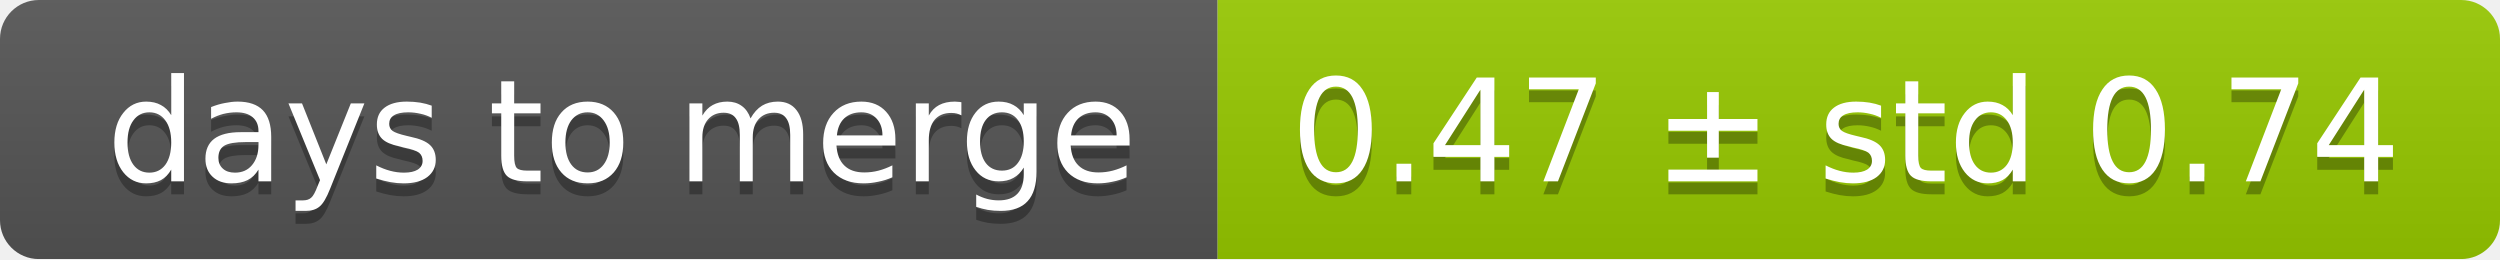
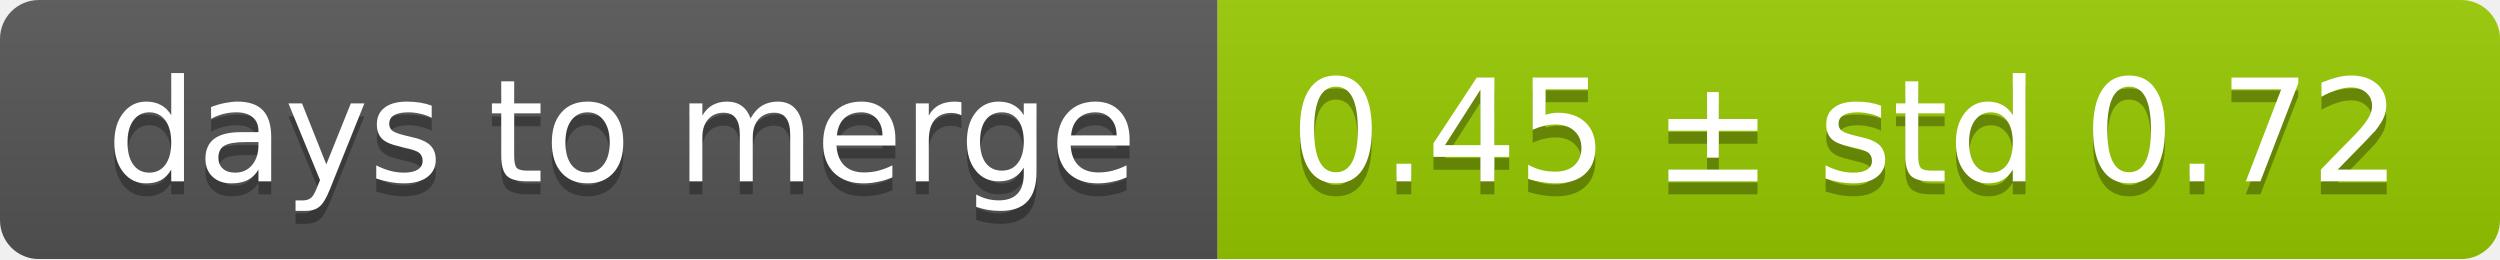
<svg xmlns="http://www.w3.org/2000/svg" width="193" height="20">
  <linearGradient id="smooth" x2="0" y2="100%">
    <stop offset="0" stop-color="#bbb" stop-opacity=".1" />
    <stop offset="1" stop-opacity=".1" />
  </linearGradient>
  <mask id="round">
    <rect width="193" height="20" rx="3" fill="#fff" />
  </mask>
  <g mask="url(#round)">
    <rect width="94" height="20" fill="#555" />
    <rect x="94" width="99" height="20" fill="#97ca00" />
    <rect width="193" height="20" fill="url(#smooth)" />
  </g>
  <g fill="#fff" text-anchor="middle" font-family="DejaVu Sans,Verdana,Geneva,sans-serif" font-size="11">
    <text x="48" y="15" fill="#010101" fill-opacity=".3">days to merge</text>
    <text x="48" y="14">days to merge</text>
-     <text x="142.5" y="15" fill="#010101" fill-opacity=".3">0.47 ± std 0.74</text>
-     <text x="142.5" y="14">0.47 ± std 0.74</text>
+     <text x="142.5" y="15" fill="#010101" fill-opacity=".3">0.45 ± std 0.72</text>
+     <text x="142.5" y="14">0.45 ± std 0.72</text>
  </g>
</svg>
